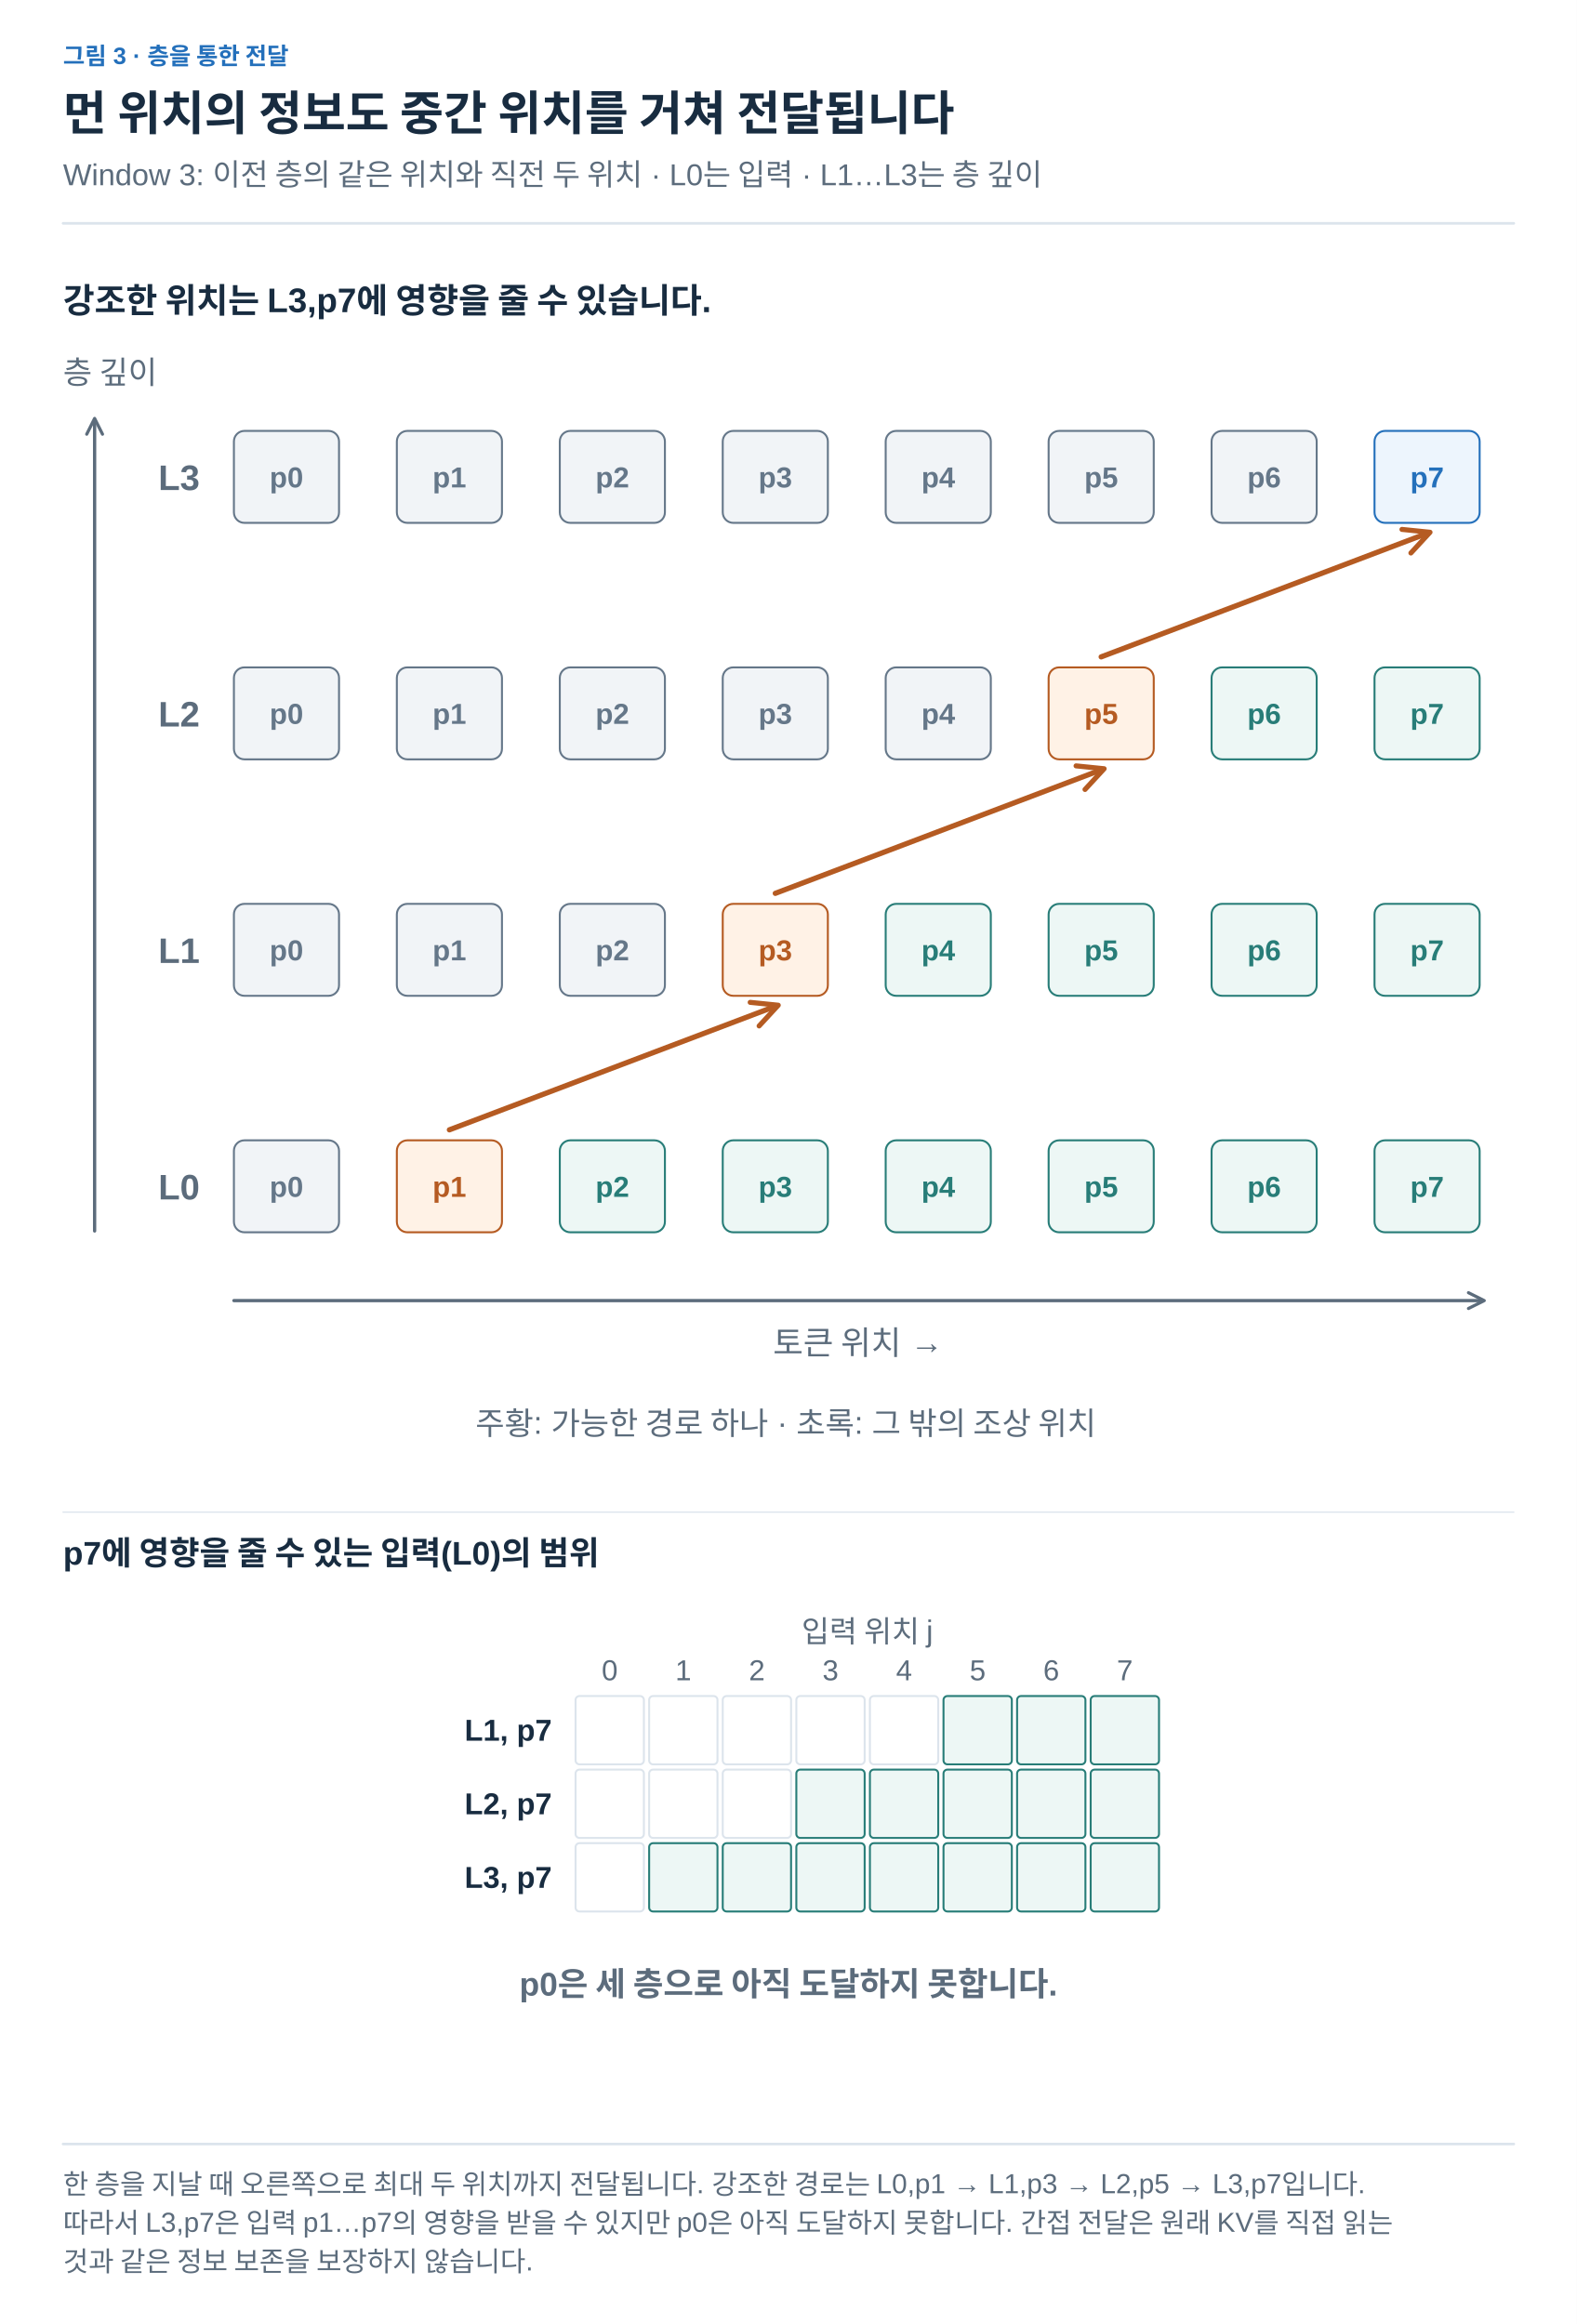
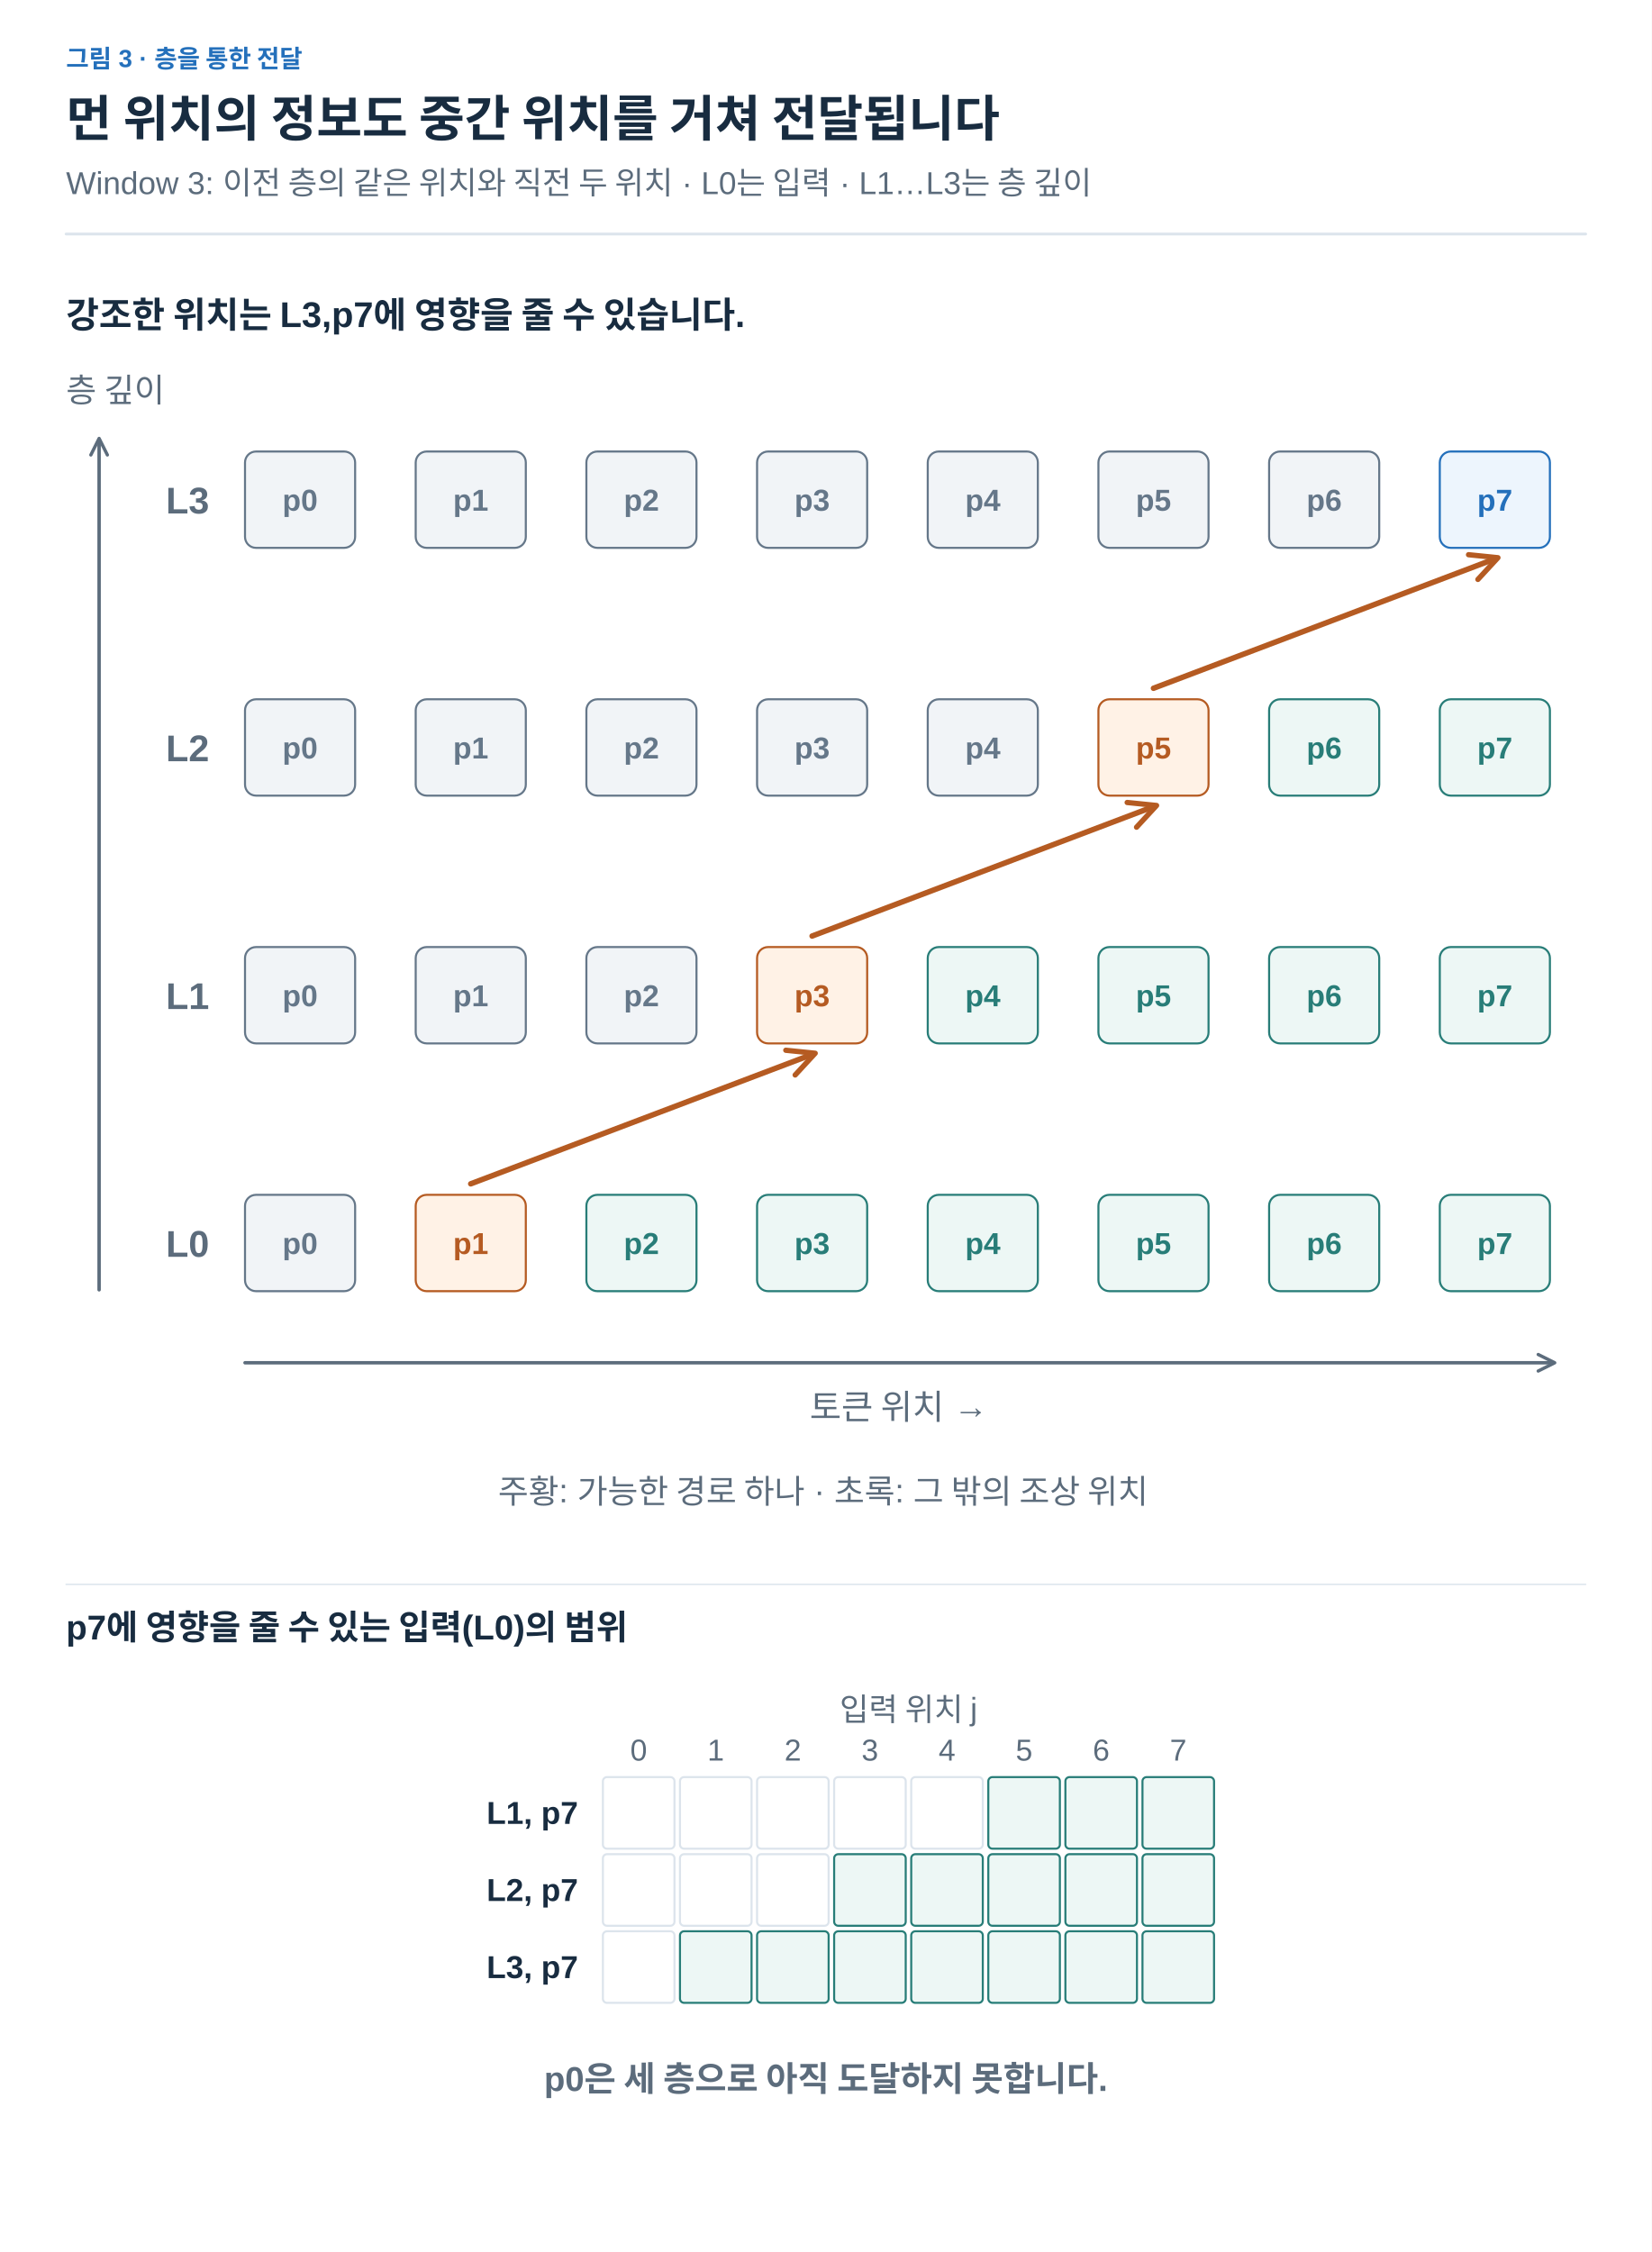
- <svg xmlns="http://www.w3.org/2000/svg" width="1200" height="1769" viewBox="0 0 1200 1769" role="img" aria-labelledby="title desc">
+ <svg xmlns="http://www.w3.org/2000/svg" width="1200" height="1636" viewBox="0 0 1200 1636" role="img" aria-labelledby="title desc">
  <defs>
    <marker id="arrow-ink" viewBox="0 0 10 10" refX="8" refY="5" markerWidth="6" markerHeight="6" orient="auto">
      <path d="M1 1 L9 5 L1 9" fill="none" stroke="#182C40" stroke-width="1.6" />
    </marker>
    <marker id="arrow-muted" viewBox="0 0 10 10" refX="8" refY="5" markerWidth="6" markerHeight="6" orient="auto">
      <path d="M1 1 L9 5 L1 9" fill="none" stroke="#5C6C7C" stroke-width="1.6" />
    </marker>
    <marker id="arrow-line" viewBox="0 0 10 10" refX="8" refY="5" markerWidth="6" markerHeight="6" orient="auto">
      <path d="M1 1 L9 5 L1 9" fill="none" stroke="#DCE4EC" stroke-width="1.6" />
    </marker>
    <marker id="arrow-paper" viewBox="0 0 10 10" refX="8" refY="5" markerWidth="6" markerHeight="6" orient="auto">
      <path d="M1 1 L9 5 L1 9" fill="none" stroke="#FFFFFF" stroke-width="1.6" />
    </marker>
    <marker id="arrow-blue" viewBox="0 0 10 10" refX="8" refY="5" markerWidth="6" markerHeight="6" orient="auto">
      <path d="M1 1 L9 5 L1 9" fill="none" stroke="#2470BB" stroke-width="1.6" />
    </marker>
    <marker id="arrow-teal" viewBox="0 0 10 10" refX="8" refY="5" markerWidth="6" markerHeight="6" orient="auto">
      <path d="M1 1 L9 5 L1 9" fill="none" stroke="#287D78" stroke-width="1.6" />
    </marker>
    <marker id="arrow-orange" viewBox="0 0 10 10" refX="8" refY="5" markerWidth="6" markerHeight="6" orient="auto">
      <path d="M1 1 L9 5 L1 9" fill="none" stroke="#B55B22" stroke-width="1.6" />
    </marker>
    <marker id="arrow-purple" viewBox="0 0 10 10" refX="8" refY="5" markerWidth="6" markerHeight="6" orient="auto">
      <path d="M1 1 L9 5 L1 9" fill="none" stroke="#7954A3" stroke-width="1.6" />
    </marker>
    <marker id="arrow-gray" viewBox="0 0 10 10" refX="8" refY="5" markerWidth="6" markerHeight="6" orient="auto">
      <path d="M1 1 L9 5 L1 9" fill="none" stroke="#657789" stroke-width="1.6" />
    </marker>
    <marker id="arrow-red" viewBox="0 0 10 10" refX="8" refY="5" markerWidth="6" markerHeight="6" orient="auto">
      <path d="M1 1 L9 5 L1 9" fill="none" stroke="#B34242" stroke-width="1.6" />
    </marker>
    <marker id="arrow-indigo" viewBox="0 0 10 10" refX="8" refY="5" markerWidth="6" markerHeight="6" orient="auto">
      <path d="M1 1 L9 5 L1 9" fill="none" stroke="#4C60A8" stroke-width="1.6" />
    </marker>
    <marker id="arrow-slate" viewBox="0 0 10 10" refX="8" refY="5" markerWidth="6" markerHeight="6" orient="auto">
      <path d="M1 1 L9 5 L1 9" fill="none" stroke="#8191A0" stroke-width="1.6" />
    </marker>
    <marker id="arrow-surface" viewBox="0 0 10 10" refX="8" refY="5" markerWidth="6" markerHeight="6" orient="auto">
      <path d="M1 1 L9 5 L1 9" fill="none" stroke="#F8FAFC" stroke-width="1.6" />
    </marker>
  </defs>
  <style>text{font-family:Arial,"Apple SD Gothic Neo","Noto Sans KR",sans-serif}text[font-family]{font-family:Menlo,Consolas,monospace}path{stroke-linecap:round;stroke-linejoin:round}</style>
  <rect width="100%" height="100%" fill="white" />
  <text x="48" y="49" fill="#2470BB" font-size="18" font-weight="600" text-anchor="start" data-max-width="1104">그림 3 · 층을 통한 전달</text>
  <text x="48" y="99" fill="#182C40" font-size="36" font-weight="700" text-anchor="start" data-max-width="1104">먼 위치의 정보도 중간 위치를 거쳐 전달됩니다</text>
  <text x="48" y="141" fill="#5C6C7C" font-size="23" font-weight="400" text-anchor="start" data-max-width="1104">Window 3: 이전 층의 같은 위치와 직전 두 위치 · L0는 입력 · L1…L3는 층 깊이</text>
  <path d="M48,170 H1152" stroke="#DCE4EC" stroke-width="2" />
  <g transform="translate(48 206) scale(1)" data-panel="1">
    <text x="0" y="32" fill="#182C40" font-size="26" font-weight="600" text-anchor="start" data-max-width="1104">강조한 위치는 L3,p7에 영향을 줄 수 있습니다.</text>
    <rect x="130" y="662" width="80" height="70" rx="8" fill="#F1F4F7" stroke="#657789" stroke-width="1.5" />
    <text x="170" y="705" fill="#657789" font-size="22" font-weight="600" text-anchor="middle" data-max-width="68">p0</text>
    <rect x="254" y="662" width="80" height="70" rx="8" fill="#FFF2E6" stroke="#B55B22" stroke-width="1.5" />
    <text x="294" y="705" fill="#B55B22" font-size="22" font-weight="600" text-anchor="middle" data-max-width="68">p1</text>
    <rect x="378" y="662" width="80" height="70" rx="8" fill="#EDF7F5" stroke="#287D78" stroke-width="1.5" />
    <text x="418" y="705" fill="#287D78" font-size="22" font-weight="600" text-anchor="middle" data-max-width="68">p2</text>
    <rect x="502" y="662" width="80" height="70" rx="8" fill="#EDF7F5" stroke="#287D78" stroke-width="1.5" />
    <text x="542" y="705" fill="#287D78" font-size="22" font-weight="600" text-anchor="middle" data-max-width="68">p3</text>
    <rect x="626" y="662" width="80" height="70" rx="8" fill="#EDF7F5" stroke="#287D78" stroke-width="1.5" />
    <text x="666" y="705" fill="#287D78" font-size="22" font-weight="600" text-anchor="middle" data-max-width="68">p4</text>
    <rect x="750" y="662" width="80" height="70" rx="8" fill="#EDF7F5" stroke="#287D78" stroke-width="1.5" />
    <text x="790" y="705" fill="#287D78" font-size="22" font-weight="600" text-anchor="middle" data-max-width="68">p5</text>
    <rect x="874" y="662" width="80" height="70" rx="8" fill="#EDF7F5" stroke="#287D78" stroke-width="1.5" />
    <text x="914" y="705" fill="#287D78" font-size="22" font-weight="600" text-anchor="middle" data-max-width="68">p6</text>
    <rect x="998" y="662" width="80" height="70" rx="8" fill="#EDF7F5" stroke="#287D78" stroke-width="1.5" />
    <text x="1038" y="705" fill="#287D78" font-size="22" font-weight="600" text-anchor="middle" data-max-width="68">p7</text>
    <rect x="130" y="482" width="80" height="70" rx="8" fill="#F1F4F7" stroke="#657789" stroke-width="1.5" />
    <text x="170" y="525" fill="#657789" font-size="22" font-weight="600" text-anchor="middle" data-max-width="68">p0</text>
    <rect x="254" y="482" width="80" height="70" rx="8" fill="#F1F4F7" stroke="#657789" stroke-width="1.5" />
    <text x="294" y="525" fill="#657789" font-size="22" font-weight="600" text-anchor="middle" data-max-width="68">p1</text>
    <rect x="378" y="482" width="80" height="70" rx="8" fill="#F1F4F7" stroke="#657789" stroke-width="1.5" />
    <text x="418" y="525" fill="#657789" font-size="22" font-weight="600" text-anchor="middle" data-max-width="68">p2</text>
    <rect x="502" y="482" width="80" height="70" rx="8" fill="#FFF2E6" stroke="#B55B22" stroke-width="1.5" />
    <text x="542" y="525" fill="#B55B22" font-size="22" font-weight="600" text-anchor="middle" data-max-width="68">p3</text>
    <rect x="626" y="482" width="80" height="70" rx="8" fill="#EDF7F5" stroke="#287D78" stroke-width="1.5" />
    <text x="666" y="525" fill="#287D78" font-size="22" font-weight="600" text-anchor="middle" data-max-width="68">p4</text>
    <rect x="750" y="482" width="80" height="70" rx="8" fill="#EDF7F5" stroke="#287D78" stroke-width="1.5" />
    <text x="790" y="525" fill="#287D78" font-size="22" font-weight="600" text-anchor="middle" data-max-width="68">p5</text>
    <rect x="874" y="482" width="80" height="70" rx="8" fill="#EDF7F5" stroke="#287D78" stroke-width="1.5" />
    <text x="914" y="525" fill="#287D78" font-size="22" font-weight="600" text-anchor="middle" data-max-width="68">p6</text>
    <rect x="998" y="482" width="80" height="70" rx="8" fill="#EDF7F5" stroke="#287D78" stroke-width="1.5" />
    <text x="1038" y="525" fill="#287D78" font-size="22" font-weight="600" text-anchor="middle" data-max-width="68">p7</text>
    <rect x="130" y="302" width="80" height="70" rx="8" fill="#F1F4F7" stroke="#657789" stroke-width="1.5" />
    <text x="170" y="345" fill="#657789" font-size="22" font-weight="600" text-anchor="middle" data-max-width="68">p0</text>
    <rect x="254" y="302" width="80" height="70" rx="8" fill="#F1F4F7" stroke="#657789" stroke-width="1.5" />
    <text x="294" y="345" fill="#657789" font-size="22" font-weight="600" text-anchor="middle" data-max-width="68">p1</text>
    <rect x="378" y="302" width="80" height="70" rx="8" fill="#F1F4F7" stroke="#657789" stroke-width="1.5" />
    <text x="418" y="345" fill="#657789" font-size="22" font-weight="600" text-anchor="middle" data-max-width="68">p2</text>
    <rect x="502" y="302" width="80" height="70" rx="8" fill="#F1F4F7" stroke="#657789" stroke-width="1.5" />
    <text x="542" y="345" fill="#657789" font-size="22" font-weight="600" text-anchor="middle" data-max-width="68">p3</text>
    <rect x="626" y="302" width="80" height="70" rx="8" fill="#F1F4F7" stroke="#657789" stroke-width="1.5" />
    <text x="666" y="345" fill="#657789" font-size="22" font-weight="600" text-anchor="middle" data-max-width="68">p4</text>
    <rect x="750" y="302" width="80" height="70" rx="8" fill="#FFF2E6" stroke="#B55B22" stroke-width="1.5" />
    <text x="790" y="345" fill="#B55B22" font-size="22" font-weight="600" text-anchor="middle" data-max-width="68">p5</text>
    <rect x="874" y="302" width="80" height="70" rx="8" fill="#EDF7F5" stroke="#287D78" stroke-width="1.5" />
    <text x="914" y="345" fill="#287D78" font-size="22" font-weight="600" text-anchor="middle" data-max-width="68">p6</text>
    <rect x="998" y="302" width="80" height="70" rx="8" fill="#EDF7F5" stroke="#287D78" stroke-width="1.5" />
    <text x="1038" y="345" fill="#287D78" font-size="22" font-weight="600" text-anchor="middle" data-max-width="68">p7</text>
    <rect x="130" y="122" width="80" height="70" rx="8" fill="#F1F4F7" stroke="#657789" stroke-width="1.5" />
    <text x="170" y="165" fill="#657789" font-size="22" font-weight="600" text-anchor="middle" data-max-width="68">p0</text>
    <rect x="254" y="122" width="80" height="70" rx="8" fill="#F1F4F7" stroke="#657789" stroke-width="1.5" />
    <text x="294" y="165" fill="#657789" font-size="22" font-weight="600" text-anchor="middle" data-max-width="68">p1</text>
    <rect x="378" y="122" width="80" height="70" rx="8" fill="#F1F4F7" stroke="#657789" stroke-width="1.5" />
    <text x="418" y="165" fill="#657789" font-size="22" font-weight="600" text-anchor="middle" data-max-width="68">p2</text>
    <rect x="502" y="122" width="80" height="70" rx="8" fill="#F1F4F7" stroke="#657789" stroke-width="1.5" />
    <text x="542" y="165" fill="#657789" font-size="22" font-weight="600" text-anchor="middle" data-max-width="68">p3</text>
    <rect x="626" y="122" width="80" height="70" rx="8" fill="#F1F4F7" stroke="#657789" stroke-width="1.5" />
    <text x="666" y="165" fill="#657789" font-size="22" font-weight="600" text-anchor="middle" data-max-width="68">p4</text>
    <rect x="750" y="122" width="80" height="70" rx="8" fill="#F1F4F7" stroke="#657789" stroke-width="1.5" />
    <text x="790" y="165" fill="#657789" font-size="22" font-weight="600" text-anchor="middle" data-max-width="68">p5</text>
    <rect x="874" y="122" width="80" height="70" rx="8" fill="#F1F4F7" stroke="#657789" stroke-width="1.5" />
    <text x="914" y="165" fill="#657789" font-size="22" font-weight="600" text-anchor="middle" data-max-width="68">p6</text>
    <rect x="998" y="122" width="80" height="70" rx="8" fill="#EDF5FD" stroke="#2470BB" stroke-width="1.5" />
    <text x="1038" y="165" fill="#2470BB" font-size="22" font-weight="600" text-anchor="middle" data-max-width="68">p7</text>
    <path d="M294 654 L542 560" stroke="#B55B22" stroke-width="4" fill="none" marker-end="url(#arrow-orange)" />
    <path d="M542 474 L790 380" stroke="#B55B22" stroke-width="4" fill="none" marker-end="url(#arrow-orange)" />
    <path d="M790 294 L1038 200" stroke="#B55B22" stroke-width="4" fill="none" marker-end="url(#arrow-orange)" />
    <text x="104" y="707" fill="#5C6C7C" font-size="27" font-weight="600" text-anchor="end" data-max-width="64">L0</text>
    <text x="104" y="527" fill="#5C6C7C" font-size="27" font-weight="600" text-anchor="end" data-max-width="64">L1</text>
    <text x="104" y="347" fill="#5C6C7C" font-size="27" font-weight="600" text-anchor="end" data-max-width="64">L2</text>
    <text x="104" y="167" fill="#5C6C7C" font-size="27" font-weight="600" text-anchor="end" data-max-width="64">L3</text>
    <path d="M24 731 L24 114" stroke="#5C6C7C" stroke-width="2.5" fill="none" marker-end="url(#arrow-muted)" />
    <text x="0" y="86" fill="#5C6C7C" font-size="24" font-weight="400" text-anchor="start" data-max-width="150">층 깊이</text>
    <path d="M130 784 L1080 784" stroke="#5C6C7C" stroke-width="2.5" fill="none" marker-end="url(#arrow-muted)" />
    <text x="605" y="825" fill="#5C6C7C" font-size="25" font-weight="400" text-anchor="middle" data-max-width="500">토큰 위치 →</text>
    <text x="550" y="886" fill="#5C6C7C" font-size="24" font-weight="400" text-anchor="middle" data-max-width="1080">주황: 가능한 경로 하나 · 초록: 그 밖의 조상 위치</text>
    <path d="M0 945 L1104 945" stroke="#DCE4EC" stroke-width="1" fill="none" />
    <text x="0" y="985" fill="#182C40" font-size="25" font-weight="600" text-anchor="start" data-max-width="1104">p7에 영향을 줄 수 있는 입력(L0)의 범위</text>
    <text x="612" y="1044" fill="#5C6C7C" font-size="23" font-weight="400" text-anchor="middle" data-max-width="360">입력 위치 j</text>
    <rect x="390" y="1085" width="52" height="52" rx="3" fill="#FFFFFF" stroke="#DCE4EC" stroke-width="1.5" />
    <rect x="446" y="1085" width="52" height="52" rx="3" fill="#FFFFFF" stroke="#DCE4EC" stroke-width="1.5" />
    <rect x="502" y="1085" width="52" height="52" rx="3" fill="#FFFFFF" stroke="#DCE4EC" stroke-width="1.5" />
    <rect x="558" y="1085" width="52" height="52" rx="3" fill="#FFFFFF" stroke="#DCE4EC" stroke-width="1.5" />
    <rect x="614" y="1085" width="52" height="52" rx="3" fill="#FFFFFF" stroke="#DCE4EC" stroke-width="1.5" />
    <rect x="670" y="1085" width="52" height="52" rx="3" fill="#EDF7F5" stroke="#287D78" stroke-width="1.5" />
    <rect x="726" y="1085" width="52" height="52" rx="3" fill="#EDF7F5" stroke="#287D78" stroke-width="1.5" />
    <rect x="782" y="1085" width="52" height="52" rx="3" fill="#EDF7F5" stroke="#287D78" stroke-width="1.5" />
    <rect x="390" y="1141" width="52" height="52" rx="3" fill="#FFFFFF" stroke="#DCE4EC" stroke-width="1.5" />
    <rect x="446" y="1141" width="52" height="52" rx="3" fill="#FFFFFF" stroke="#DCE4EC" stroke-width="1.5" />
    <rect x="502" y="1141" width="52" height="52" rx="3" fill="#FFFFFF" stroke="#DCE4EC" stroke-width="1.5" />
    <rect x="558" y="1141" width="52" height="52" rx="3" fill="#EDF7F5" stroke="#287D78" stroke-width="1.5" />
    <rect x="614" y="1141" width="52" height="52" rx="3" fill="#EDF7F5" stroke="#287D78" stroke-width="1.5" />
    <rect x="670" y="1141" width="52" height="52" rx="3" fill="#EDF7F5" stroke="#287D78" stroke-width="1.5" />
    <rect x="726" y="1141" width="52" height="52" rx="3" fill="#EDF7F5" stroke="#287D78" stroke-width="1.5" />
    <rect x="782" y="1141" width="52" height="52" rx="3" fill="#EDF7F5" stroke="#287D78" stroke-width="1.5" />
    <rect x="390" y="1197" width="52" height="52" rx="3" fill="#FFFFFF" stroke="#DCE4EC" stroke-width="1.5" />
    <rect x="446" y="1197" width="52" height="52" rx="3" fill="#EDF7F5" stroke="#287D78" stroke-width="1.5" />
    <rect x="502" y="1197" width="52" height="52" rx="3" fill="#EDF7F5" stroke="#287D78" stroke-width="1.5" />
    <rect x="558" y="1197" width="52" height="52" rx="3" fill="#EDF7F5" stroke="#287D78" stroke-width="1.5" />
    <rect x="614" y="1197" width="52" height="52" rx="3" fill="#EDF7F5" stroke="#287D78" stroke-width="1.5" />
    <rect x="670" y="1197" width="52" height="52" rx="3" fill="#EDF7F5" stroke="#287D78" stroke-width="1.5" />
    <rect x="726" y="1197" width="52" height="52" rx="3" fill="#EDF7F5" stroke="#287D78" stroke-width="1.5" />
    <rect x="782" y="1197" width="52" height="52" rx="3" fill="#EDF7F5" stroke="#287D78" stroke-width="1.5" />
    <text x="416" y="1073" fill="#5C6C7C" font-size="22" font-weight="400" text-anchor="middle" data-max-width="52">0</text>
    <text x="472" y="1073" fill="#5C6C7C" font-size="22" font-weight="400" text-anchor="middle" data-max-width="52">1</text>
    <text x="528" y="1073" fill="#5C6C7C" font-size="22" font-weight="400" text-anchor="middle" data-max-width="52">2</text>
    <text x="584" y="1073" fill="#5C6C7C" font-size="22" font-weight="400" text-anchor="middle" data-max-width="52">3</text>
    <text x="640" y="1073" fill="#5C6C7C" font-size="22" font-weight="400" text-anchor="middle" data-max-width="52">4</text>
    <text x="696" y="1073" fill="#5C6C7C" font-size="22" font-weight="400" text-anchor="middle" data-max-width="52">5</text>
    <text x="752" y="1073" fill="#5C6C7C" font-size="22" font-weight="400" text-anchor="middle" data-max-width="52">6</text>
    <text x="808" y="1073" fill="#5C6C7C" font-size="22" font-weight="400" text-anchor="middle" data-max-width="52">7</text>
    <text x="372" y="1119" fill="#182C40" font-size="23" font-weight="600" text-anchor="end" data-max-width="120">L1, p7</text>
    <text x="372" y="1175" fill="#182C40" font-size="23" font-weight="600" text-anchor="end" data-max-width="120">L2, p7</text>
    <text x="372" y="1231" fill="#182C40" font-size="23" font-weight="600" text-anchor="end" data-max-width="120">L3, p7</text>
    <text x="552" y="1313" fill="#5C6C7C" font-size="25" font-weight="600" text-anchor="middle" data-max-width="1084">p0은 세 층으로 아직 도달하지 못합니다.</text>
  </g>
-   <path d="M48,1632 H1152" stroke="#DCE4EC" stroke-width="2" />
-   <text x="48" y="1670" fill="#5C6C7C" font-size="21" font-weight="400" text-anchor="start" data-max-width="1104">한 층을 지날 때 오른쪽으로 최대 두 위치까지 전달됩니다. 강조한 경로는 L0,p1 → L1,p3 → L2,p5 → L3,p7입니다.</text>
-   <text x="48" y="1699.4" fill="#5C6C7C" font-size="21" font-weight="400" text-anchor="start" data-max-width="1104">따라서 L3,p7은 입력 p1…p7의 영향을 받을 수 있지만 p0은 아직 도달하지 못합니다. 간접 전달은 원래 KV를 직접 읽는</text>
-   <text x="48" y="1728.8" fill="#5C6C7C" font-size="21" font-weight="400" text-anchor="start" data-max-width="1104">것과 같은 정보 보존을 보장하지 않습니다.</text>
</svg>
